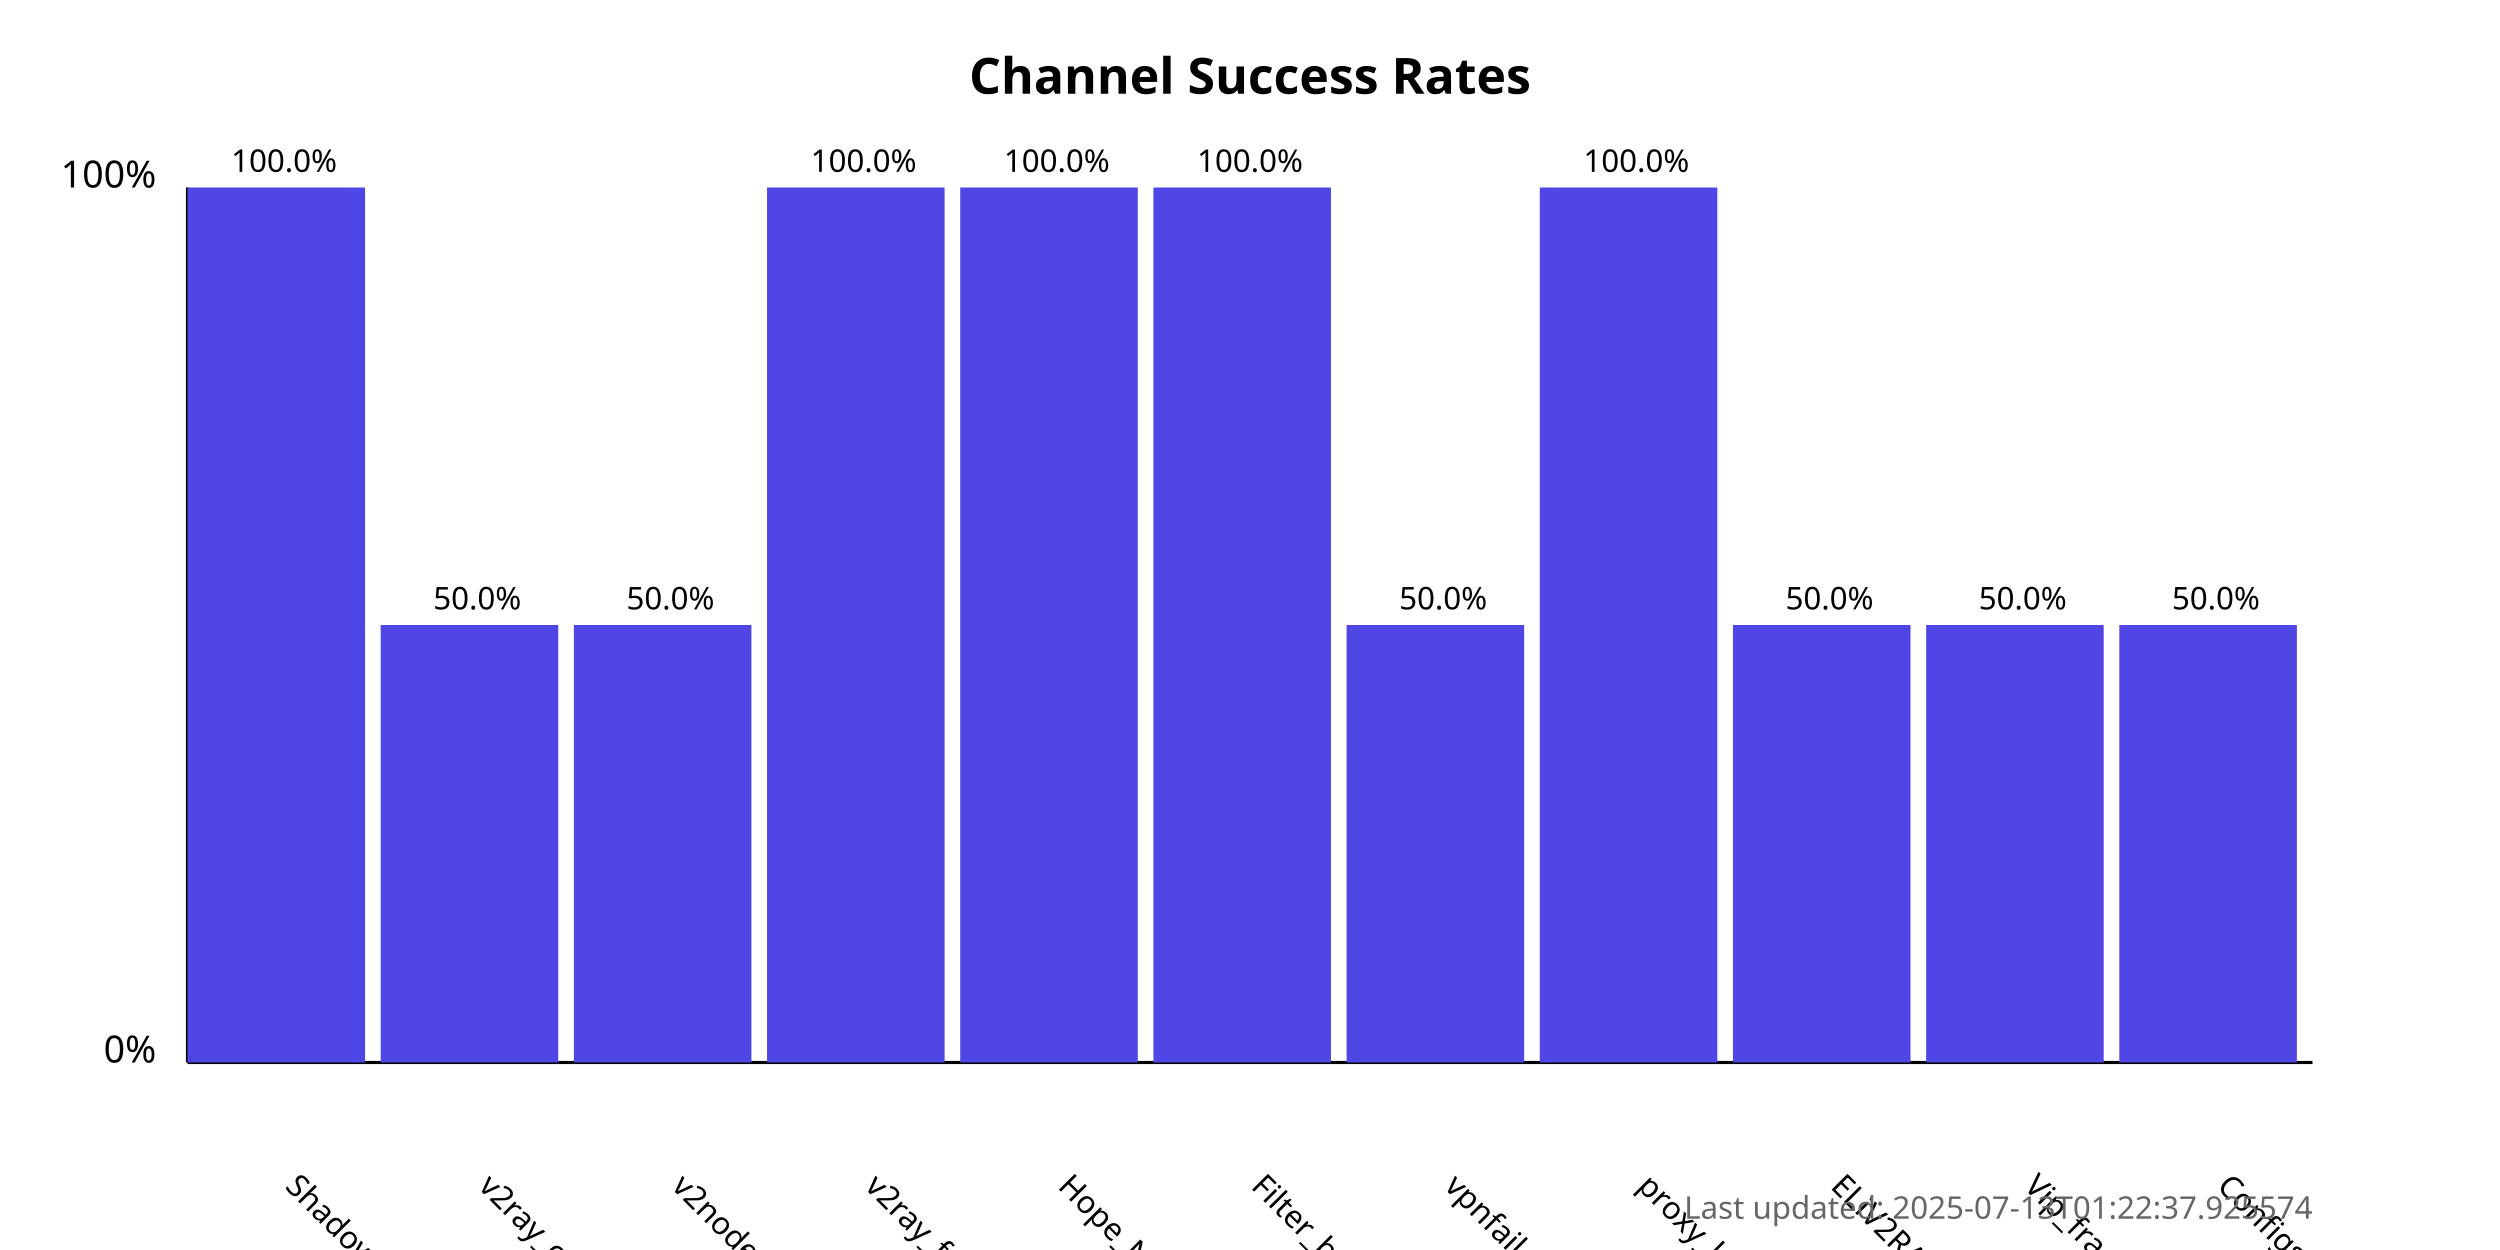
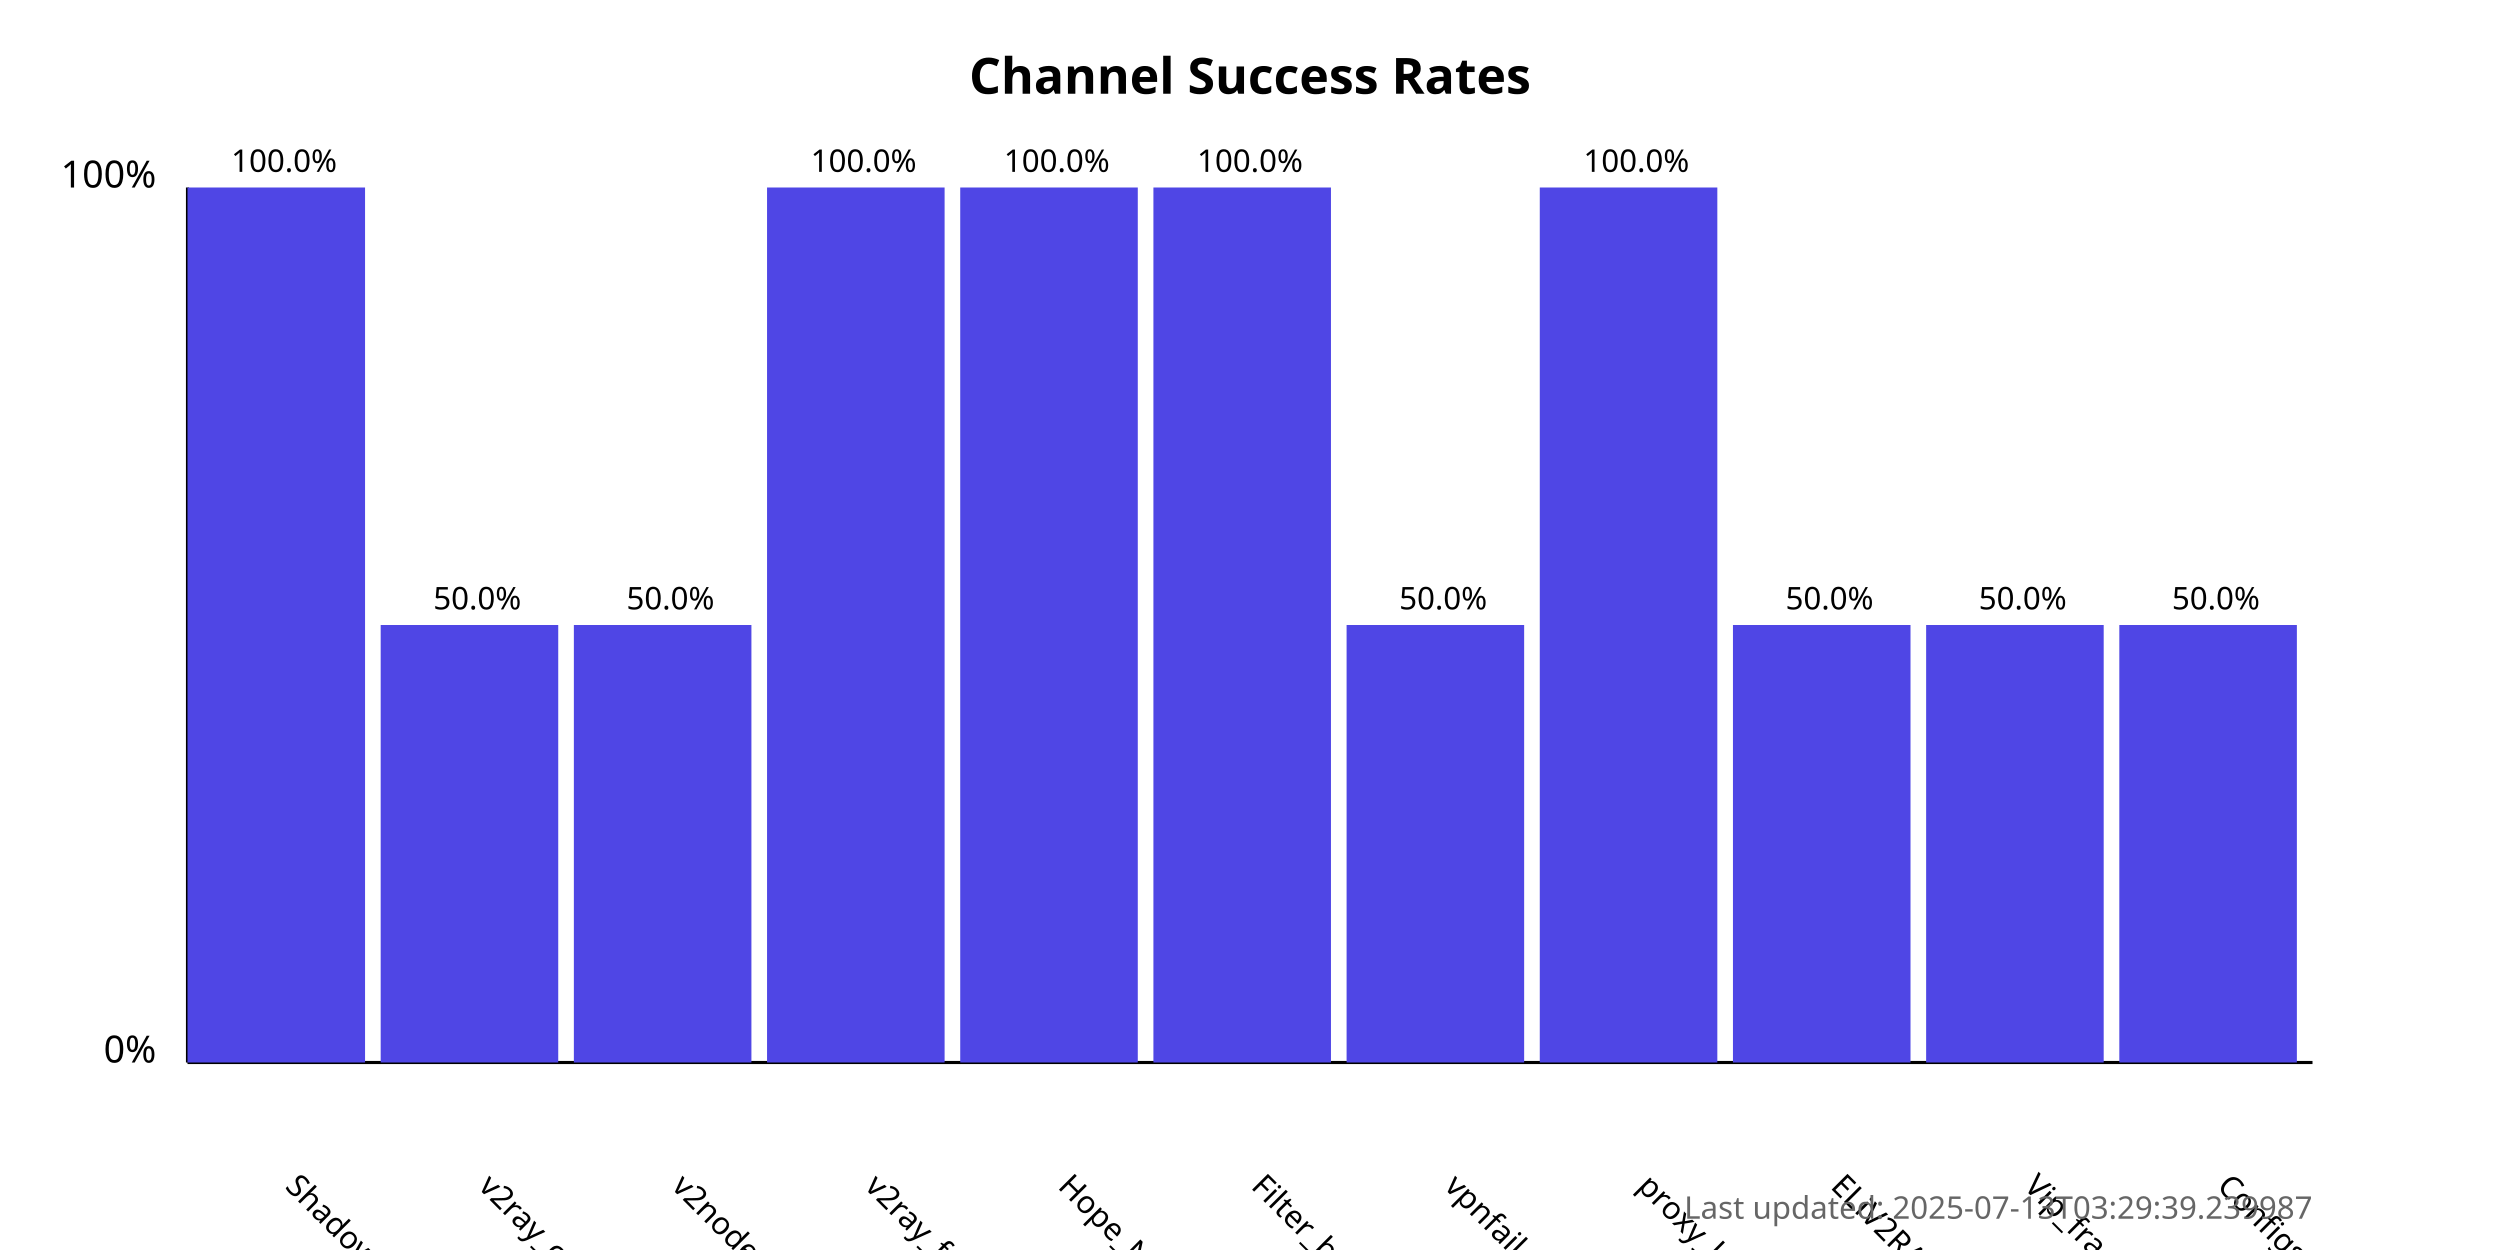
<svg xmlns="http://www.w3.org/2000/svg" width="800" height="400">
  <style>
            .chart-title { font: bold 16px sans-serif; }
            .axis-label { font: 12px sans-serif; }
            .tick-label { font: 10px sans-serif; }
            .bar { fill: #4f46e5; }
            .bar:hover { fill: #6366f1; }
            .timestamp { font: 10px sans-serif; fill: #666; }
        </style>
  <text x="400.0" y="30" text-anchor="middle" class="chart-title">
            Channel Success Rates
        </text>
  <line x1="60" y1="340" x2="60" y2="60" stroke="black" stroke-width="1" />
  <line x1="60" y1="340" x2="740" y2="340" stroke="black" stroke-width="1" />
  <text x="50" y="340" text-anchor="end" class="axis-label">0%</text>
  <text x="50" y="60" text-anchor="end" class="axis-label">100%</text>
  <g>
    <rect x="60" y="60.0" width="56.818" height="280.0" class="bar" />
    <text x="90.909" y="380" transform="rotate(45, 90.90909, 380)" text-anchor="start" class="tick-label">
                ShadowProxy66
            </text>
    <text x="90.909" y="55.0" text-anchor="middle" class="tick-label">
                100.0%
            </text>
  </g>
  <g>
    <rect x="121.818" y="200.0" width="56.818" height="140.0" class="bar" />
    <text x="152.727" y="380" transform="rotate(45, 152.7273, 380)" text-anchor="start" class="tick-label">
                v2ray_configs_pool
            </text>
    <text x="152.727" y="195.0" text-anchor="middle" class="tick-label">
                50.0%
            </text>
  </g>
  <g>
    <rect x="183.636" y="200.0" width="56.818" height="140.0" class="bar" />
    <text x="214.545" y="380" transform="rotate(45, 214.5455, 380)" text-anchor="start" class="tick-label">
                v2nodes
            </text>
    <text x="214.545" y="195.0" text-anchor="middle" class="tick-label">
                50.0%
            </text>
  </g>
  <g>
    <rect x="245.455" y="60.0" width="56.818" height="280.0" class="bar" />
    <text x="276.364" y="380" transform="rotate(45, 276.3636, 380)" text-anchor="start" class="tick-label">
                v2ray_free_conf
            </text>
    <text x="276.364" y="55.0" text-anchor="middle" class="tick-label">
                100.0%
            </text>
  </g>
  <g>
    <rect x="307.273" y="60.0" width="56.818" height="280.0" class="bar" />
    <text x="338.182" y="380" transform="rotate(45, 338.1818, 380)" text-anchor="start" class="tick-label">
                Hope_Net
            </text>
    <text x="338.182" y="55.0" text-anchor="middle" class="tick-label">
                100.0%
            </text>
  </g>
  <g>
    <rect x="369.091" y="60.0" width="56.818" height="280.0" class="bar" />
    <text x="400.0" y="380" transform="rotate(45, 400.0, 380)" text-anchor="start" class="tick-label">
                Filter_breaker
            </text>
    <text x="400.0" y="55.0" text-anchor="middle" class="tick-label">
                100.0%
            </text>
  </g>
  <g>
    <rect x="430.909" y="200.0" width="56.818" height="140.0" class="bar" />
    <text x="461.818" y="380" transform="rotate(45, 461.8182, 380)" text-anchor="start" class="tick-label">
                vpnfail_vless
            </text>
    <text x="461.818" y="195.0" text-anchor="middle" class="tick-label">
                50.0%
            </text>
  </g>
  <g>
    <rect x="492.727" y="60.0" width="56.818" height="280.0" class="bar" />
    <text x="523.636" y="380" transform="rotate(45, 523.6364, 380)" text-anchor="start" class="tick-label">
                proxy_kafee
            </text>
    <text x="523.636" y="55.0" text-anchor="middle" class="tick-label">
                100.0%
            </text>
  </g>
  <g>
    <rect x="554.545" y="200.0" width="56.818" height="140.0" class="bar" />
    <text x="585.455" y="380" transform="rotate(45, 585.4545, 380)" text-anchor="start" class="tick-label">
                ELiV2RAY
            </text>
    <text x="585.455" y="195.0" text-anchor="middle" class="tick-label">
                50.0%
            </text>
  </g>
  <g>
    <rect x="616.364" y="200.0" width="56.818" height="140.0" class="bar" />
    <text x="647.273" y="380" transform="rotate(45, 647.2727, 380)" text-anchor="start" class="tick-label">
                Vip_fragment_v2ray
            </text>
    <text x="647.273" y="195.0" text-anchor="middle" class="tick-label">
                50.0%
            </text>
  </g>
  <g>
    <rect x="678.182" y="200.0" width="56.818" height="140.0" class="bar" />
    <text x="709.091" y="380" transform="rotate(45, 709.0909, 380)" text-anchor="start" class="tick-label">
                ConfigsHubPlus
            </text>
    <text x="709.091" y="195.0" text-anchor="middle" class="tick-label">
                50.0%
            </text>
  </g>
  <text x="740" y="390" text-anchor="end" class="timestamp">
-             Last updated: 2025-07-13T01:22:37.925574
+             Last updated: 2025-07-13T03:29:39.239987
        </text>
</svg>
